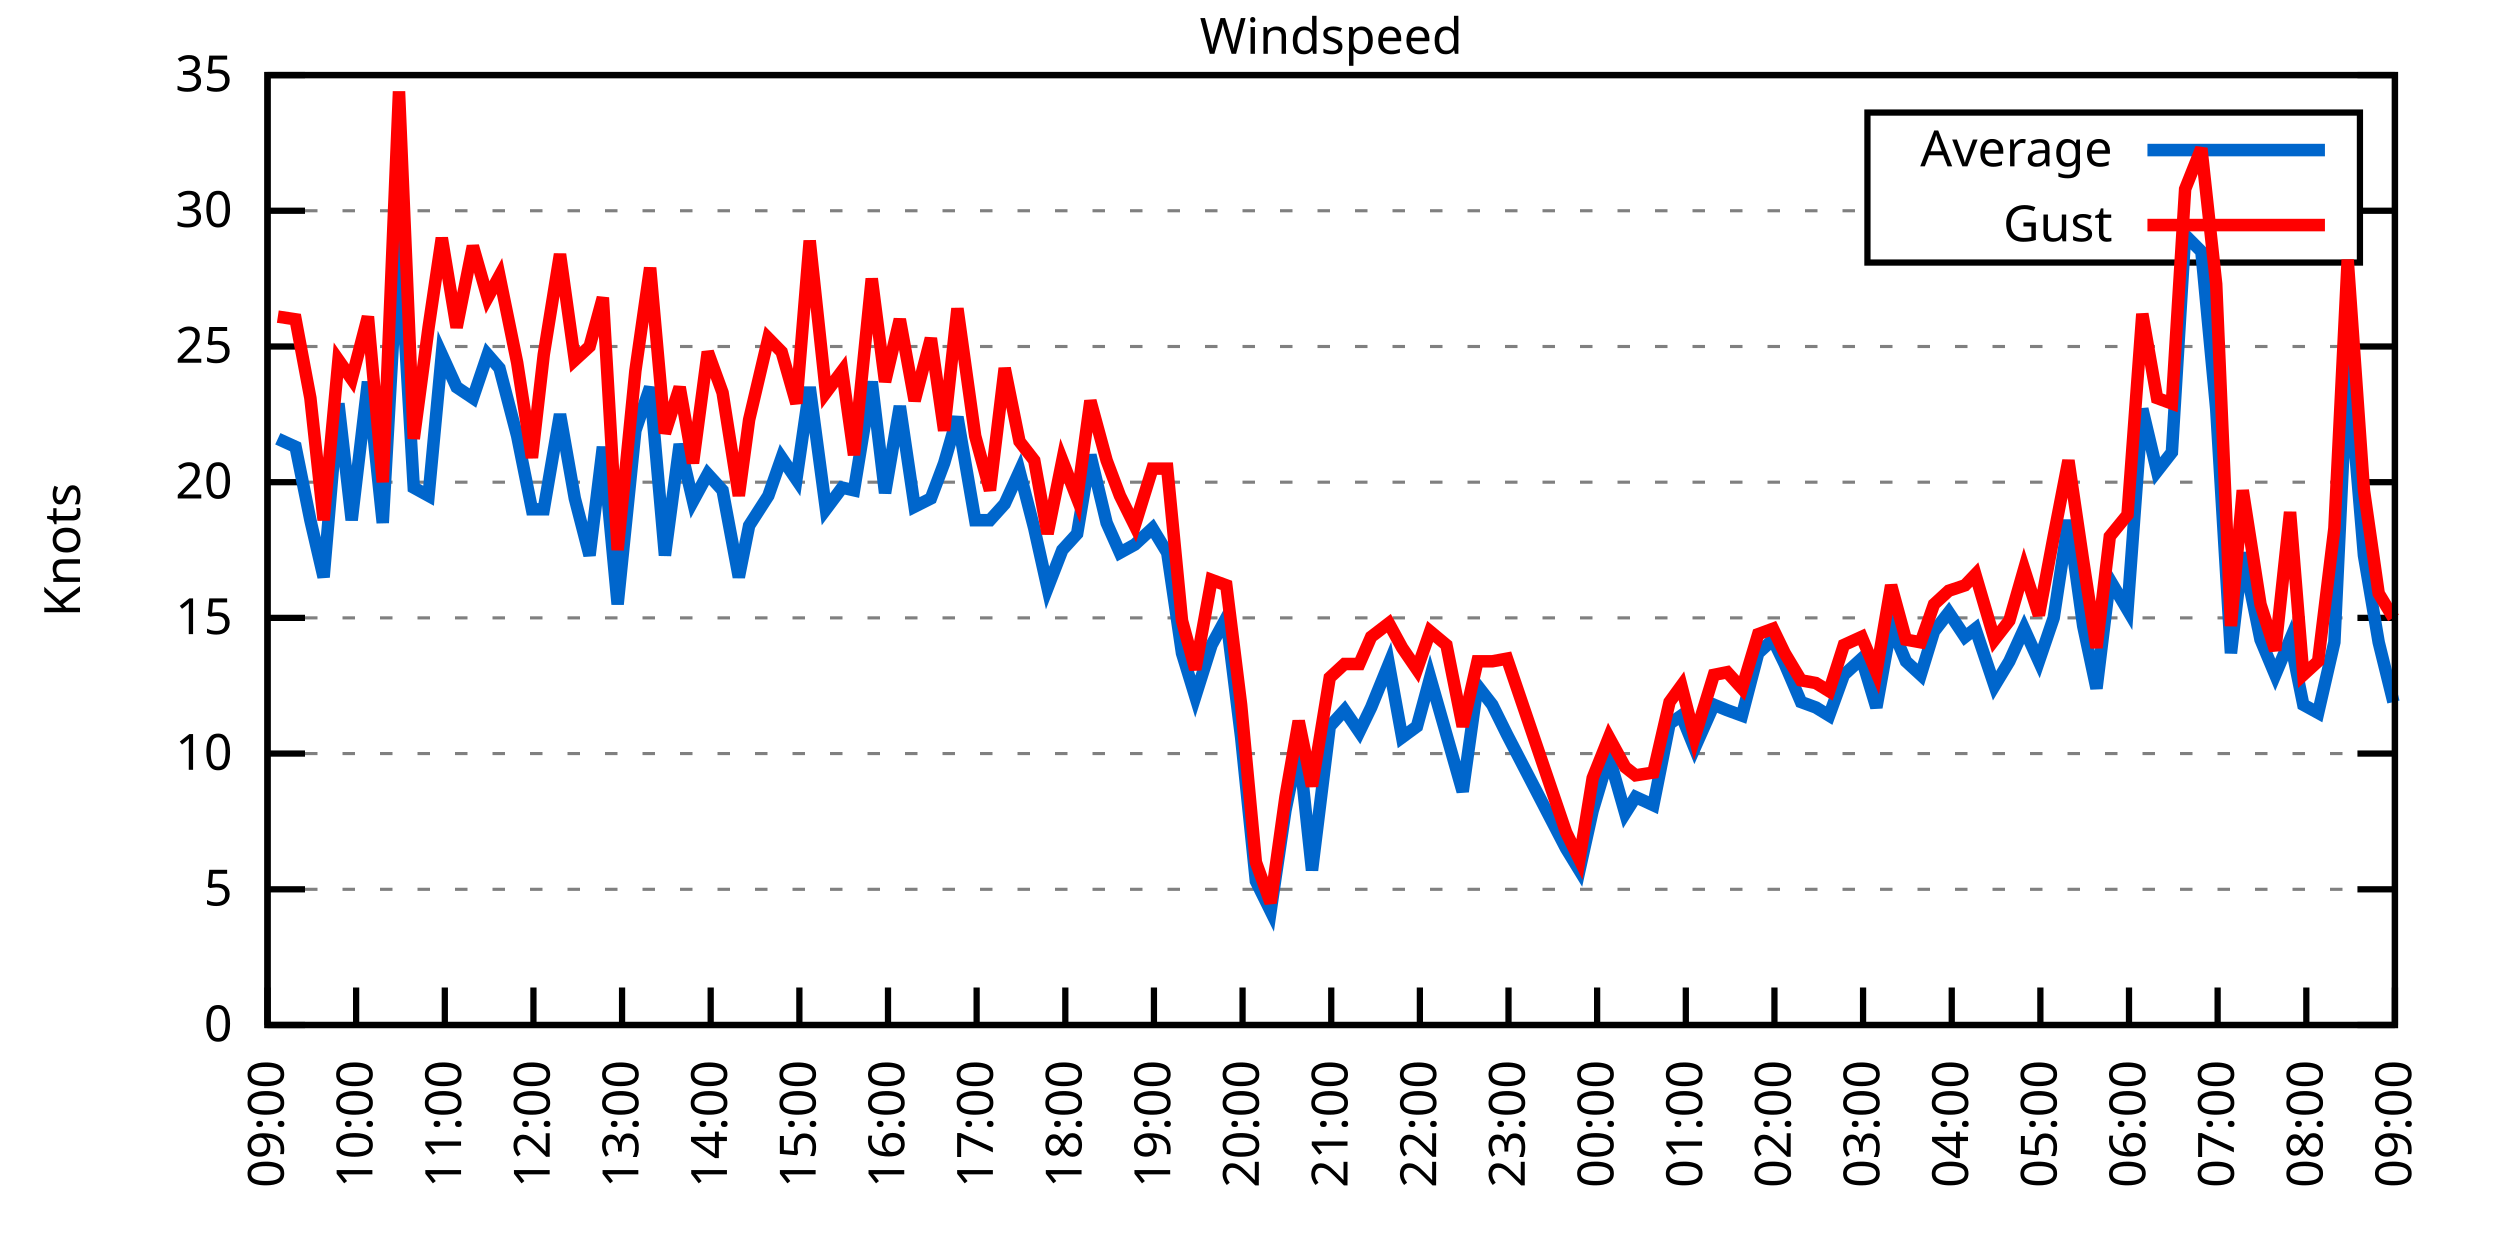
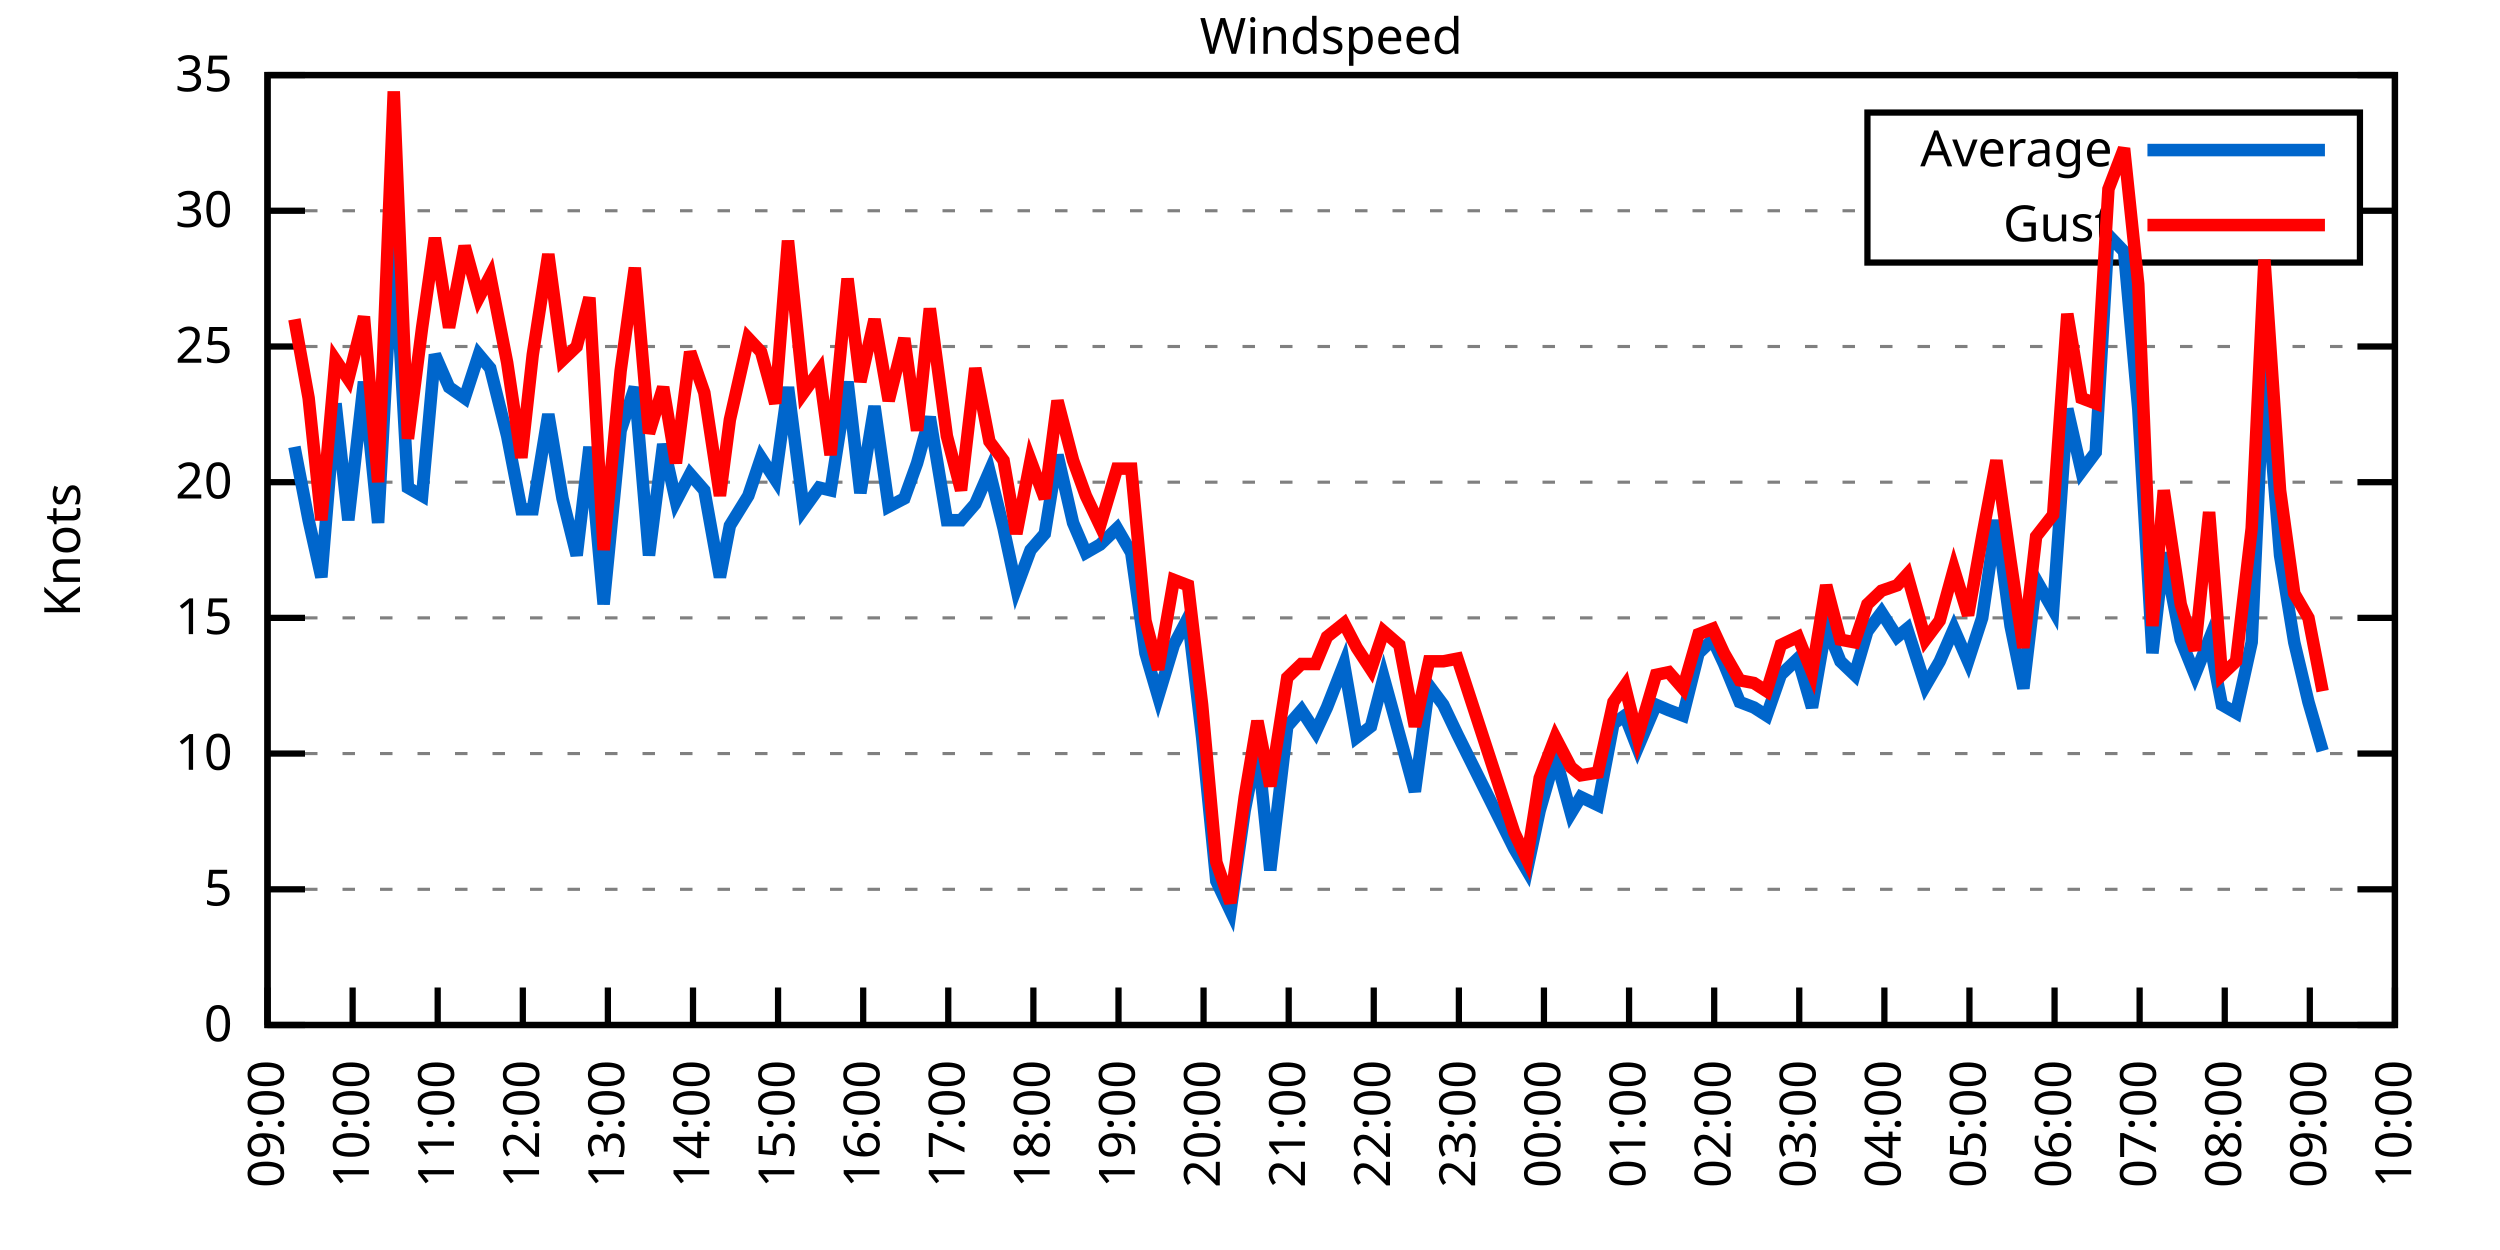
<svg xmlns="http://www.w3.org/2000/svg" xmlns:xlink="http://www.w3.org/1999/xlink" width="400" height="200" viewBox="0 0 400 200">
  <g id="gnuplot_canvas">
    <rect x="0" y="0" width="400" height="200" fill="none" />
    <defs>
      <circle id="gpDot" r="0.5" stroke-width="0.5" stroke="currentColor" />
      <path id="gpPt0" stroke-width="0.333" stroke="currentColor" d="M-1,0 h2 M0,-1 v2" />
      <path id="gpPt1" stroke-width="0.333" stroke="currentColor" d="M-1,-1 L1,1 M1,-1 L-1,1" />
      <path id="gpPt2" stroke-width="0.333" stroke="currentColor" d="M-1,0 L1,0 M0,-1 L0,1 M-1,-1 L1,1 M-1,1 L1,-1" />
      <rect id="gpPt3" stroke-width="0.333" stroke="currentColor" x="-1" y="-1" width="2" height="2" />
      <rect id="gpPt4" stroke-width="0.333" stroke="currentColor" fill="currentColor" x="-1" y="-1" width="2" height="2" />
      <circle id="gpPt5" stroke-width="0.333" stroke="currentColor" cx="0" cy="0" r="1" />
      <use xlink:href="#gpPt5" id="gpPt6" fill="currentColor" stroke="none" />
      <path id="gpPt7" stroke-width="0.333" stroke="currentColor" d="M0,-1.33 L-1.33,0.67 L1.33,0.67 z" />
      <use xlink:href="#gpPt7" id="gpPt8" fill="currentColor" stroke="none" />
      <use xlink:href="#gpPt7" id="gpPt9" stroke="currentColor" transform="rotate(180)" />
      <use xlink:href="#gpPt9" id="gpPt10" fill="currentColor" stroke="none" />
      <use xlink:href="#gpPt3" id="gpPt11" stroke="currentColor" transform="rotate(45)" />
      <use xlink:href="#gpPt11" id="gpPt12" fill="currentColor" stroke="none" />
      <path id="gpPt13" stroke-width="0.333" stroke="currentColor" d="M0,1.330 L1.265,0.411 L0.782,-1.067 L-0.782,-1.076 L-1.265,0.411 z" />
      <use xlink:href="#gpPt13" id="gpPt14" fill="currentColor" stroke="none" />
      <filter id="textbox" filterUnits="objectBoundingBox" x="0" y="0" height="1" width="1">
        <feFlood flood-color="white" flood-opacity="1" result="bgnd" />
        <feComposite in="SourceGraphic" in2="bgnd" operator="atop" />
      </filter>
      <filter id="greybox" filterUnits="objectBoundingBox" x="0" y="0" height="1" width="1">
        <feFlood flood-color="lightgrey" flood-opacity="1" result="grey" />
        <feComposite in="SourceGraphic" in2="grey" operator="atop" />
      </filter>
    </defs>
    <g fill="none" color="white" stroke="currentColor" stroke-width="1.00" stroke-linecap="butt" stroke-linejoin="miter">
</g>
    <g fill="none" color="black" stroke="currentColor" stroke-width="1.00" stroke-linecap="butt" stroke-linejoin="miter">
      <g stroke="none" shape-rendering="crispEdges">
        <polygon fill="rgb(255, 255, 255)" points="42.80,164.00 383.18,164.00 383.18,12.02 42.80,12.02 " />
      </g>
    </g>
    <g fill="none" color="black" stroke="currentColor" stroke-width="1.00" stroke-linecap="butt" stroke-linejoin="miter">
</g>
    <g fill="none" color="black" stroke="black" stroke-width="0.50" stroke-linecap="butt" stroke-linejoin="miter">
</g>
    <g fill="none" color="gray" stroke="currentColor" stroke-width="0.50" stroke-linecap="butt" stroke-linejoin="miter">
      <path stroke="gray" stroke-dasharray="2,4" class="gridline" d="M42.80,164.00 L383.19,164.00  " />
    </g>
    <g fill="none" color="gray" stroke="gray" stroke-width="1.00" stroke-linecap="butt" stroke-linejoin="miter">
</g>
    <g fill="none" color="black" stroke="currentColor" stroke-width="1.00" stroke-linecap="butt" stroke-linejoin="miter">
      <path stroke="black" d="M42.80,164.00 L48.80,164.00 M383.19,164.00 L377.19,164.00  " />
      <g transform="translate(37.20,166.60)" stroke="none" fill="black" font-family="Sans" font-size="8.00" text-anchor="end">
        <text>
          <tspan font-family="Sans"> 0</tspan>
        </text>
      </g>
    </g>
    <g fill="none" color="black" stroke="currentColor" stroke-width="1.00" stroke-linecap="butt" stroke-linejoin="miter">
</g>
    <g fill="none" color="black" stroke="black" stroke-width="0.50" stroke-linecap="butt" stroke-linejoin="miter">
</g>
    <g fill="none" color="gray" stroke="currentColor" stroke-width="0.50" stroke-linecap="butt" stroke-linejoin="miter">
      <path stroke="gray" stroke-dasharray="2,4" class="gridline" d="M42.80,142.29 L383.19,142.29  " />
    </g>
    <g fill="none" color="gray" stroke="gray" stroke-width="1.00" stroke-linecap="butt" stroke-linejoin="miter">
</g>
    <g fill="none" color="black" stroke="currentColor" stroke-width="1.00" stroke-linecap="butt" stroke-linejoin="miter">
      <path stroke="black" d="M42.80,142.29 L48.80,142.29 M383.19,142.29 L377.19,142.29  " />
      <g transform="translate(37.20,144.89)" stroke="none" fill="black" font-family="Sans" font-size="8.00" text-anchor="end">
        <text>
          <tspan font-family="Sans"> 5</tspan>
        </text>
      </g>
    </g>
    <g fill="none" color="black" stroke="currentColor" stroke-width="1.00" stroke-linecap="butt" stroke-linejoin="miter">
</g>
    <g fill="none" color="black" stroke="black" stroke-width="0.50" stroke-linecap="butt" stroke-linejoin="miter">
</g>
    <g fill="none" color="gray" stroke="currentColor" stroke-width="0.50" stroke-linecap="butt" stroke-linejoin="miter">
      <path stroke="gray" stroke-dasharray="2,4" class="gridline" d="M42.80,120.57 L383.19,120.57  " />
    </g>
    <g fill="none" color="gray" stroke="gray" stroke-width="1.00" stroke-linecap="butt" stroke-linejoin="miter">
</g>
    <g fill="none" color="black" stroke="currentColor" stroke-width="1.00" stroke-linecap="butt" stroke-linejoin="miter">
      <path stroke="black" d="M42.80,120.57 L48.80,120.57 M383.19,120.57 L377.19,120.57  " />
      <g transform="translate(37.20,123.17)" stroke="none" fill="black" font-family="Sans" font-size="8.00" text-anchor="end">
        <text>
          <tspan font-family="Sans"> 10</tspan>
        </text>
      </g>
    </g>
    <g fill="none" color="black" stroke="currentColor" stroke-width="1.00" stroke-linecap="butt" stroke-linejoin="miter">
</g>
    <g fill="none" color="black" stroke="black" stroke-width="0.50" stroke-linecap="butt" stroke-linejoin="miter">
</g>
    <g fill="none" color="gray" stroke="currentColor" stroke-width="0.50" stroke-linecap="butt" stroke-linejoin="miter">
      <path stroke="gray" stroke-dasharray="2,4" class="gridline" d="M42.80,98.86 L383.19,98.86  " />
    </g>
    <g fill="none" color="gray" stroke="gray" stroke-width="1.00" stroke-linecap="butt" stroke-linejoin="miter">
</g>
    <g fill="none" color="black" stroke="currentColor" stroke-width="1.00" stroke-linecap="butt" stroke-linejoin="miter">
      <path stroke="black" d="M42.80,98.86 L48.80,98.86 M383.19,98.86 L377.19,98.86  " />
      <g transform="translate(37.20,101.46)" stroke="none" fill="black" font-family="Sans" font-size="8.00" text-anchor="end">
        <text>
          <tspan font-family="Sans"> 15</tspan>
        </text>
      </g>
    </g>
    <g fill="none" color="black" stroke="currentColor" stroke-width="1.00" stroke-linecap="butt" stroke-linejoin="miter">
</g>
    <g fill="none" color="black" stroke="black" stroke-width="0.50" stroke-linecap="butt" stroke-linejoin="miter">
</g>
    <g fill="none" color="gray" stroke="currentColor" stroke-width="0.50" stroke-linecap="butt" stroke-linejoin="miter">
      <path stroke="gray" stroke-dasharray="2,4" class="gridline" d="M42.80,77.15 L383.19,77.15  " />
    </g>
    <g fill="none" color="gray" stroke="gray" stroke-width="1.00" stroke-linecap="butt" stroke-linejoin="miter">
</g>
    <g fill="none" color="black" stroke="currentColor" stroke-width="1.00" stroke-linecap="butt" stroke-linejoin="miter">
      <path stroke="black" d="M42.80,77.15 L48.80,77.15 M383.19,77.15 L377.19,77.15  " />
      <g transform="translate(37.20,79.75)" stroke="none" fill="black" font-family="Sans" font-size="8.00" text-anchor="end">
        <text>
          <tspan font-family="Sans"> 20</tspan>
        </text>
      </g>
    </g>
    <g fill="none" color="black" stroke="currentColor" stroke-width="1.00" stroke-linecap="butt" stroke-linejoin="miter">
</g>
    <g fill="none" color="black" stroke="black" stroke-width="0.50" stroke-linecap="butt" stroke-linejoin="miter">
</g>
    <g fill="none" color="gray" stroke="currentColor" stroke-width="0.50" stroke-linecap="butt" stroke-linejoin="miter">
      <path stroke="gray" stroke-dasharray="2,4" class="gridline" d="M42.80,55.44 L383.19,55.44  " />
    </g>
    <g fill="none" color="gray" stroke="gray" stroke-width="1.00" stroke-linecap="butt" stroke-linejoin="miter">
</g>
    <g fill="none" color="black" stroke="currentColor" stroke-width="1.00" stroke-linecap="butt" stroke-linejoin="miter">
      <path stroke="black" d="M42.80,55.44 L48.80,55.44 M383.19,55.44 L377.19,55.44  " />
      <g transform="translate(37.20,58.04)" stroke="none" fill="black" font-family="Sans" font-size="8.00" text-anchor="end">
        <text>
          <tspan font-family="Sans"> 25</tspan>
        </text>
      </g>
    </g>
    <g fill="none" color="black" stroke="currentColor" stroke-width="1.00" stroke-linecap="butt" stroke-linejoin="miter">
</g>
    <g fill="none" color="black" stroke="black" stroke-width="0.50" stroke-linecap="butt" stroke-linejoin="miter">
</g>
    <g fill="none" color="gray" stroke="currentColor" stroke-width="0.50" stroke-linecap="butt" stroke-linejoin="miter">
      <path stroke="gray" stroke-dasharray="2,4" class="gridline" d="M42.80,33.72 L298.79,33.72 M377.59,33.72 L383.19,33.72  " />
    </g>
    <g fill="none" color="gray" stroke="gray" stroke-width="1.00" stroke-linecap="butt" stroke-linejoin="miter">
</g>
    <g fill="none" color="black" stroke="currentColor" stroke-width="1.00" stroke-linecap="butt" stroke-linejoin="miter">
      <path stroke="black" d="M42.80,33.72 L48.80,33.72 M383.19,33.72 L377.19,33.72  " />
      <g transform="translate(37.20,36.32)" stroke="none" fill="black" font-family="Sans" font-size="8.00" text-anchor="end">
        <text>
          <tspan font-family="Sans"> 30</tspan>
        </text>
      </g>
    </g>
    <g fill="none" color="black" stroke="currentColor" stroke-width="1.00" stroke-linecap="butt" stroke-linejoin="miter">
</g>
    <g fill="none" color="black" stroke="black" stroke-width="0.50" stroke-linecap="butt" stroke-linejoin="miter">
</g>
    <g fill="none" color="gray" stroke="currentColor" stroke-width="0.50" stroke-linecap="butt" stroke-linejoin="miter">
      <path stroke="gray" stroke-dasharray="2,4" class="gridline" d="M42.80,12.01 L383.19,12.01  " />
    </g>
    <g fill="none" color="gray" stroke="gray" stroke-width="1.00" stroke-linecap="butt" stroke-linejoin="miter">
</g>
    <g fill="none" color="black" stroke="currentColor" stroke-width="1.00" stroke-linecap="butt" stroke-linejoin="miter">
      <path stroke="black" d="M42.80,12.01 L48.80,12.01 M383.19,12.01 L377.19,12.01  " />
      <g transform="translate(37.20,14.61)" stroke="none" fill="black" font-family="Sans" font-size="8.00" text-anchor="end">
        <text>
          <tspan font-family="Sans"> 35</tspan>
        </text>
      </g>
    </g>
    <g fill="none" color="black" stroke="currentColor" stroke-width="1.00" stroke-linecap="butt" stroke-linejoin="miter">
      <path stroke="black" d="M42.80,164.00 L42.80,158.00  " />
      <g transform="translate(45.40,169.60) rotate(270.00)" stroke="none" fill="black" font-family="Sans" font-size="8.00" text-anchor="end">
        <text>
          <tspan font-family="Sans">09:00</tspan>
        </text>
      </g>
    </g>
    <g fill="none" color="black" stroke="currentColor" stroke-width="1.00" stroke-linecap="butt" stroke-linejoin="miter">
-       <path stroke="black" d="M56.98,164.00 L56.98,158.00  " />
-       <g transform="translate(59.58,169.60) rotate(270.00)" stroke="none" fill="black" font-family="Sans" font-size="8.00" text-anchor="end">
+       <path stroke="black" d="M56.42,164.00 L56.42,158.00  " />
+       <g transform="translate(59.02,169.60) rotate(270.00)" stroke="none" fill="black" font-family="Sans" font-size="8.00" text-anchor="end">
        <text>
          <tspan font-family="Sans">10:00</tspan>
        </text>
      </g>
    </g>
    <g fill="none" color="black" stroke="currentColor" stroke-width="1.00" stroke-linecap="butt" stroke-linejoin="miter">
-       <path stroke="black" d="M71.17,164.00 L71.17,158.00  " />
-       <g transform="translate(73.77,169.60) rotate(270.00)" stroke="none" fill="black" font-family="Sans" font-size="8.00" text-anchor="end">
+       <path stroke="black" d="M70.03,164.00 L70.03,158.00  " />
+       <g transform="translate(72.63,169.60) rotate(270.00)" stroke="none" fill="black" font-family="Sans" font-size="8.00" text-anchor="end">
        <text>
          <tspan font-family="Sans">11:00</tspan>
        </text>
      </g>
    </g>
    <g fill="none" color="black" stroke="currentColor" stroke-width="1.00" stroke-linecap="butt" stroke-linejoin="miter">
-       <path stroke="black" d="M85.35,164.00 L85.35,158.00  " />
-       <g transform="translate(87.95,169.60) rotate(270.00)" stroke="none" fill="black" font-family="Sans" font-size="8.00" text-anchor="end">
+       <path stroke="black" d="M83.65,164.00 L83.65,158.00  " />
+       <g transform="translate(86.25,169.60) rotate(270.00)" stroke="none" fill="black" font-family="Sans" font-size="8.00" text-anchor="end">
        <text>
          <tspan font-family="Sans">12:00</tspan>
        </text>
      </g>
    </g>
    <g fill="none" color="black" stroke="currentColor" stroke-width="1.00" stroke-linecap="butt" stroke-linejoin="miter">
-       <path stroke="black" d="M99.53,164.00 L99.53,158.00  " />
-       <g transform="translate(102.13,169.60) rotate(270.00)" stroke="none" fill="black" font-family="Sans" font-size="8.00" text-anchor="end">
+       <path stroke="black" d="M97.26,164.00 L97.26,158.00  " />
+       <g transform="translate(99.86,169.60) rotate(270.00)" stroke="none" fill="black" font-family="Sans" font-size="8.00" text-anchor="end">
        <text>
          <tspan font-family="Sans">13:00</tspan>
        </text>
      </g>
    </g>
    <g fill="none" color="black" stroke="currentColor" stroke-width="1.00" stroke-linecap="butt" stroke-linejoin="miter">
-       <path stroke="black" d="M113.71,164.00 L113.71,158.00  " />
-       <g transform="translate(116.31,169.60) rotate(270.00)" stroke="none" fill="black" font-family="Sans" font-size="8.00" text-anchor="end">
+       <path stroke="black" d="M110.88,164.00 L110.88,158.00  " />
+       <g transform="translate(113.48,169.60) rotate(270.00)" stroke="none" fill="black" font-family="Sans" font-size="8.00" text-anchor="end">
        <text>
          <tspan font-family="Sans">14:00</tspan>
        </text>
      </g>
    </g>
    <g fill="none" color="black" stroke="currentColor" stroke-width="1.00" stroke-linecap="butt" stroke-linejoin="miter">
-       <path stroke="black" d="M127.90,164.00 L127.90,158.00  " />
-       <g transform="translate(130.50,169.60) rotate(270.00)" stroke="none" fill="black" font-family="Sans" font-size="8.00" text-anchor="end">
+       <path stroke="black" d="M124.49,164.00 L124.49,158.00  " />
+       <g transform="translate(127.09,169.60) rotate(270.00)" stroke="none" fill="black" font-family="Sans" font-size="8.00" text-anchor="end">
        <text>
          <tspan font-family="Sans">15:00</tspan>
        </text>
      </g>
    </g>
    <g fill="none" color="black" stroke="currentColor" stroke-width="1.00" stroke-linecap="butt" stroke-linejoin="miter">
-       <path stroke="black" d="M142.08,164.00 L142.08,158.00  " />
-       <g transform="translate(144.68,169.60) rotate(270.00)" stroke="none" fill="black" font-family="Sans" font-size="8.00" text-anchor="end">
+       <path stroke="black" d="M138.11,164.00 L138.11,158.00  " />
+       <g transform="translate(140.71,169.60) rotate(270.00)" stroke="none" fill="black" font-family="Sans" font-size="8.00" text-anchor="end">
        <text>
          <tspan font-family="Sans">16:00</tspan>
        </text>
      </g>
    </g>
    <g fill="none" color="black" stroke="currentColor" stroke-width="1.00" stroke-linecap="butt" stroke-linejoin="miter">
-       <path stroke="black" d="M156.26,164.00 L156.26,158.00  " />
-       <g transform="translate(158.86,169.60) rotate(270.00)" stroke="none" fill="black" font-family="Sans" font-size="8.00" text-anchor="end">
+       <path stroke="black" d="M151.72,164.00 L151.72,158.00  " />
+       <g transform="translate(154.32,169.60) rotate(270.00)" stroke="none" fill="black" font-family="Sans" font-size="8.00" text-anchor="end">
        <text>
          <tspan font-family="Sans">17:00</tspan>
        </text>
      </g>
    </g>
    <g fill="none" color="black" stroke="currentColor" stroke-width="1.00" stroke-linecap="butt" stroke-linejoin="miter">
-       <path stroke="black" d="M170.45,164.00 L170.45,158.00  " />
-       <g transform="translate(173.05,169.60) rotate(270.00)" stroke="none" fill="black" font-family="Sans" font-size="8.00" text-anchor="end">
+       <path stroke="black" d="M165.34,164.00 L165.34,158.00  " />
+       <g transform="translate(167.94,169.60) rotate(270.00)" stroke="none" fill="black" font-family="Sans" font-size="8.00" text-anchor="end">
        <text>
          <tspan font-family="Sans">18:00</tspan>
        </text>
      </g>
    </g>
    <g fill="none" color="black" stroke="currentColor" stroke-width="1.00" stroke-linecap="butt" stroke-linejoin="miter">
-       <path stroke="black" d="M184.63,164.00 L184.63,158.00  " />
-       <g transform="translate(187.23,169.60) rotate(270.00)" stroke="none" fill="black" font-family="Sans" font-size="8.00" text-anchor="end">
+       <path stroke="black" d="M178.96,164.00 L178.96,158.00  " />
+       <g transform="translate(181.56,169.60) rotate(270.00)" stroke="none" fill="black" font-family="Sans" font-size="8.00" text-anchor="end">
        <text>
          <tspan font-family="Sans">19:00</tspan>
        </text>
      </g>
    </g>
    <g fill="none" color="black" stroke="currentColor" stroke-width="1.00" stroke-linecap="butt" stroke-linejoin="miter">
-       <path stroke="black" d="M198.81,164.00 L198.81,158.00  " />
-       <g transform="translate(201.41,169.60) rotate(270.00)" stroke="none" fill="black" font-family="Sans" font-size="8.00" text-anchor="end">
+       <path stroke="black" d="M192.57,164.00 L192.57,158.00  " />
+       <g transform="translate(195.17,169.60) rotate(270.00)" stroke="none" fill="black" font-family="Sans" font-size="8.00" text-anchor="end">
        <text>
          <tspan font-family="Sans">20:00</tspan>
        </text>
      </g>
    </g>
    <g fill="none" color="black" stroke="currentColor" stroke-width="1.00" stroke-linecap="butt" stroke-linejoin="miter">
-       <path stroke="black" d="M213.00,164.00 L213.00,158.00  " />
-       <g transform="translate(215.60,169.60) rotate(270.00)" stroke="none" fill="black" font-family="Sans" font-size="8.00" text-anchor="end">
+       <path stroke="black" d="M206.19,164.00 L206.19,158.00  " />
+       <g transform="translate(208.79,169.60) rotate(270.00)" stroke="none" fill="black" font-family="Sans" font-size="8.00" text-anchor="end">
        <text>
          <tspan font-family="Sans">21:00</tspan>
        </text>
      </g>
    </g>
    <g fill="none" color="black" stroke="currentColor" stroke-width="1.00" stroke-linecap="butt" stroke-linejoin="miter">
-       <path stroke="black" d="M227.18,164.00 L227.18,158.00  " />
-       <g transform="translate(229.78,169.60) rotate(270.00)" stroke="none" fill="black" font-family="Sans" font-size="8.00" text-anchor="end">
+       <path stroke="black" d="M219.80,164.00 L219.80,158.00  " />
+       <g transform="translate(222.40,169.60) rotate(270.00)" stroke="none" fill="black" font-family="Sans" font-size="8.00" text-anchor="end">
        <text>
          <tspan font-family="Sans">22:00</tspan>
        </text>
      </g>
    </g>
    <g fill="none" color="black" stroke="currentColor" stroke-width="1.00" stroke-linecap="butt" stroke-linejoin="miter">
-       <path stroke="black" d="M241.36,164.00 L241.36,158.00  " />
-       <g transform="translate(243.96,169.60) rotate(270.00)" stroke="none" fill="black" font-family="Sans" font-size="8.00" text-anchor="end">
+       <path stroke="black" d="M233.42,164.00 L233.42,158.00  " />
+       <g transform="translate(236.02,169.60) rotate(270.00)" stroke="none" fill="black" font-family="Sans" font-size="8.00" text-anchor="end">
        <text>
          <tspan font-family="Sans">23:00</tspan>
        </text>
      </g>
    </g>
    <g fill="none" color="black" stroke="currentColor" stroke-width="1.00" stroke-linecap="butt" stroke-linejoin="miter">
-       <path stroke="black" d="M255.54,164.00 L255.54,158.00  " />
-       <g transform="translate(258.14,169.60) rotate(270.00)" stroke="none" fill="black" font-family="Sans" font-size="8.00" text-anchor="end">
+       <path stroke="black" d="M247.03,164.00 L247.03,158.00  " />
+       <g transform="translate(249.63,169.60) rotate(270.00)" stroke="none" fill="black" font-family="Sans" font-size="8.00" text-anchor="end">
        <text>
          <tspan font-family="Sans">00:00</tspan>
        </text>
      </g>
    </g>
    <g fill="none" color="black" stroke="currentColor" stroke-width="1.00" stroke-linecap="butt" stroke-linejoin="miter">
-       <path stroke="black" d="M269.73,164.00 L269.73,158.00  " />
-       <g transform="translate(272.33,169.60) rotate(270.00)" stroke="none" fill="black" font-family="Sans" font-size="8.00" text-anchor="end">
+       <path stroke="black" d="M260.65,164.00 L260.65,158.00  " />
+       <g transform="translate(263.25,169.60) rotate(270.00)" stroke="none" fill="black" font-family="Sans" font-size="8.00" text-anchor="end">
        <text>
          <tspan font-family="Sans">01:00</tspan>
        </text>
      </g>
    </g>
    <g fill="none" color="black" stroke="currentColor" stroke-width="1.00" stroke-linecap="butt" stroke-linejoin="miter">
-       <path stroke="black" d="M283.91,164.00 L283.91,158.00  " />
-       <g transform="translate(286.51,169.60) rotate(270.00)" stroke="none" fill="black" font-family="Sans" font-size="8.00" text-anchor="end">
+       <path stroke="black" d="M274.27,164.00 L274.27,158.00  " />
+       <g transform="translate(276.87,169.60) rotate(270.00)" stroke="none" fill="black" font-family="Sans" font-size="8.00" text-anchor="end">
        <text>
          <tspan font-family="Sans">02:00</tspan>
        </text>
      </g>
    </g>
    <g fill="none" color="black" stroke="currentColor" stroke-width="1.00" stroke-linecap="butt" stroke-linejoin="miter">
-       <path stroke="black" d="M298.09,164.00 L298.09,158.00  " />
-       <g transform="translate(300.69,169.60) rotate(270.00)" stroke="none" fill="black" font-family="Sans" font-size="8.00" text-anchor="end">
+       <path stroke="black" d="M287.88,164.00 L287.88,158.00  " />
+       <g transform="translate(290.48,169.60) rotate(270.00)" stroke="none" fill="black" font-family="Sans" font-size="8.00" text-anchor="end">
        <text>
          <tspan font-family="Sans">03:00</tspan>
        </text>
      </g>
    </g>
    <g fill="none" color="black" stroke="currentColor" stroke-width="1.00" stroke-linecap="butt" stroke-linejoin="miter">
-       <path stroke="black" d="M312.28,164.00 L312.28,158.00  " />
-       <g transform="translate(314.88,169.60) rotate(270.00)" stroke="none" fill="black" font-family="Sans" font-size="8.00" text-anchor="end">
+       <path stroke="black" d="M301.50,164.00 L301.50,158.00  " />
+       <g transform="translate(304.10,169.60) rotate(270.00)" stroke="none" fill="black" font-family="Sans" font-size="8.00" text-anchor="end">
        <text>
          <tspan font-family="Sans">04:00</tspan>
        </text>
      </g>
    </g>
    <g fill="none" color="black" stroke="currentColor" stroke-width="1.00" stroke-linecap="butt" stroke-linejoin="miter">
-       <path stroke="black" d="M326.46,164.00 L326.46,158.00  " />
-       <g transform="translate(329.06,169.60) rotate(270.00)" stroke="none" fill="black" font-family="Sans" font-size="8.00" text-anchor="end">
+       <path stroke="black" d="M315.11,164.00 L315.11,158.00  " />
+       <g transform="translate(317.71,169.60) rotate(270.00)" stroke="none" fill="black" font-family="Sans" font-size="8.00" text-anchor="end">
        <text>
          <tspan font-family="Sans">05:00</tspan>
        </text>
      </g>
    </g>
    <g fill="none" color="black" stroke="currentColor" stroke-width="1.00" stroke-linecap="butt" stroke-linejoin="miter">
-       <path stroke="black" d="M340.64,164.00 L340.64,158.00  " />
-       <g transform="translate(343.24,169.60) rotate(270.00)" stroke="none" fill="black" font-family="Sans" font-size="8.00" text-anchor="end">
+       <path stroke="black" d="M328.73,164.00 L328.73,158.00  " />
+       <g transform="translate(331.33,169.60) rotate(270.00)" stroke="none" fill="black" font-family="Sans" font-size="8.00" text-anchor="end">
        <text>
          <tspan font-family="Sans">06:00</tspan>
        </text>
      </g>
    </g>
    <g fill="none" color="black" stroke="currentColor" stroke-width="1.00" stroke-linecap="butt" stroke-linejoin="miter">
-       <path stroke="black" d="M354.82,164.00 L354.82,158.00  " />
-       <g transform="translate(357.42,169.60) rotate(270.00)" stroke="none" fill="black" font-family="Sans" font-size="8.00" text-anchor="end">
+       <path stroke="black" d="M342.34,164.00 L342.34,158.00  " />
+       <g transform="translate(344.94,169.60) rotate(270.00)" stroke="none" fill="black" font-family="Sans" font-size="8.00" text-anchor="end">
        <text>
          <tspan font-family="Sans">07:00</tspan>
        </text>
      </g>
    </g>
    <g fill="none" color="black" stroke="currentColor" stroke-width="1.00" stroke-linecap="butt" stroke-linejoin="miter">
-       <path stroke="black" d="M369.01,164.00 L369.01,158.00  " />
-       <g transform="translate(371.61,169.60) rotate(270.00)" stroke="none" fill="black" font-family="Sans" font-size="8.00" text-anchor="end">
+       <path stroke="black" d="M355.96,164.00 L355.96,158.00  " />
+       <g transform="translate(358.56,169.60) rotate(270.00)" stroke="none" fill="black" font-family="Sans" font-size="8.00" text-anchor="end">
        <text>
          <tspan font-family="Sans">08:00</tspan>
+         </text>
+       </g>
+     </g>
+     <g fill="none" color="black" stroke="currentColor" stroke-width="1.00" stroke-linecap="butt" stroke-linejoin="miter">
+       <path stroke="black" d="M369.57,164.00 L369.57,158.00  " />
+       <g transform="translate(372.17,169.60) rotate(270.00)" stroke="none" fill="black" font-family="Sans" font-size="8.00" text-anchor="end">
+         <text>
+           <tspan font-family="Sans">09:00</tspan>
        </text>
      </g>
    </g>
    <g fill="none" color="black" stroke="currentColor" stroke-width="1.00" stroke-linecap="butt" stroke-linejoin="miter">
      <path stroke="black" d="M383.19,164.00 L383.19,158.00  " />
      <g transform="translate(385.79,169.60) rotate(270.00)" stroke="none" fill="black" font-family="Sans" font-size="8.00" text-anchor="end">
        <text>
-           <tspan font-family="Sans">09:00</tspan>
+           <tspan font-family="Sans">10:00</tspan>
        </text>
      </g>
    </g>
    <g fill="none" color="black" stroke="currentColor" stroke-width="1.00" stroke-linecap="butt" stroke-linejoin="miter">
</g>
    <g fill="none" color="black" stroke="currentColor" stroke-width="1.00" stroke-linecap="butt" stroke-linejoin="miter">
      <path stroke="black" d="M42.80,12.01 L42.80,164.00 L383.19,164.00 L383.19,12.01 L42.80,12.01 Z  " />
    </g>
    <g fill="none" color="black" stroke="currentColor" stroke-width="1.00" stroke-linecap="butt" stroke-linejoin="miter">
</g>
    <g fill="none" color="black" stroke="currentColor" stroke-width="1.00" stroke-linecap="butt" stroke-linejoin="miter">
      <path stroke="black" d="M298.79,42.01 L298.79,18.01 L377.59,18.01 L377.59,42.01 L298.79,42.01 Z  " />
    </g>
    <g id="Windspeed_plot_1">
      <g fill="none" color="white" stroke="black" stroke-width="2.00" stroke-linecap="butt" stroke-linejoin="miter">
</g>
      <g fill="none" color="black" stroke="currentColor" stroke-width="2.00" stroke-linecap="butt" stroke-linejoin="miter">
        <g transform="translate(337.99,26.61)" stroke="none" fill="black" font-family="Sans" font-size="8.00" text-anchor="end">
          <text>
            <tspan font-family="Sans">Average</tspan>
          </text>
        </g>
      </g>
      <g fill="none" color="black" stroke="currentColor" stroke-width="2.00" stroke-linecap="butt" stroke-linejoin="miter">
-         <path stroke="rgb(  0, 102, 204)" d="M343.59,24.01 L371.99,24.01 M44.45,70.20 L47.29,71.50 L49.66,83.23 L51.78,92.35 L54.15,64.56 L56.27,83.23   L58.87,61.08 L61.24,83.66 L63.84,37.63 L66.20,78.02 L68.57,79.32 L70.69,56.74 L73.06,61.95 L75.66,63.69   L78.02,56.74 L79.91,58.91 L82.75,69.77 L85.11,81.49 L87.00,81.49 L89.60,66.29 L91.97,79.75 L94.33,88.87   L96.46,71.50 L98.82,96.69 L101.66,68.90 L104.02,61.95 L106.39,88.87 L108.75,71.07 L110.88,80.19 L113.24,75.85   L115.61,78.45 L118.21,92.35 L119.86,84.10 L122.93,79.32 L125.06,73.24 L127.42,76.71 L129.55,61.95 L132.15,81.49   L134.75,78.02 L136.64,78.45 L139.48,61.08 L141.61,78.89 L143.97,64.99 L146.34,81.06 L148.94,79.75 L151.06,74.11   L153.19,66.73 L156.03,83.23 L158.39,83.23 L160.75,80.62 L163.12,75.41 L165.48,84.53 L167.61,94.08 L169.97,88.00   L172.34,85.40 L174.46,72.81 L177.06,83.66 L179.19,88.44 L181.56,87.14 L184.39,84.53 L186.76,88.44 L189.12,104.51   L191.25,111.45 L193.85,103.20 L196.21,98.86 L198.58,117.97 L200.94,140.98 L203.30,145.76 L205.67,129.69 L207.79,119.27   L209.92,139.25 L212.76,116.23 L215.12,113.63 L217.49,117.10 L219.38,113.19 L222.21,106.24 L224.34,117.97 L226.71,116.23   L228.83,108.42 L231.43,117.53 L234.03,126.65 L236.40,109.72 L238.76,112.76 L241.12,117.53 L250.58,135.77 L252.71,139.25   L254.83,129.69 L257.43,121.01 L260.04,130.13 L261.69,127.52 L264.53,128.83 L267.13,115.80 L269.02,114.49 L271.14,119.71   L274.22,112.76 L276.35,113.63 L278.71,114.49 L281.31,104.51 L283.67,102.34 L285.56,106.24 L288.16,112.32 L290.53,113.19   L292.66,114.49 L295.02,107.98 L297.86,105.38 L300.22,113.19 L302.58,100.16 L304.95,105.81 L307.31,107.98 L309.44,101.03   L311.80,97.99 L314.40,101.90 L316.06,100.60 L319.13,109.72 L321.49,105.81 L323.86,100.60 L326.22,105.81 L328.59,98.86   L330.95,83.23 L333.31,100.16 L335.44,110.15 L337.57,92.78 L340.40,97.56 L342.77,65.42 L345.13,75.41 L347.50,72.37   L349.62,37.63 L352.22,40.24 L354.59,65.42 L356.95,104.51 L358.84,88.44 L361.68,102.34 L364.04,107.98 L366.41,102.34   L368.53,112.76 L370.90,114.06 L373.50,102.77 L375.63,58.04 L378.23,88.87 L380.59,102.77 L382.95,112.32  " />
+         <path stroke="rgb(  0, 102, 204)" d="M343.59,24.01 L371.99,24.01 M47.11,71.50 L49.38,83.23 L51.42,92.35 L53.69,64.56 L55.73,83.23 L58.23,61.08   L60.50,83.66 L63.00,37.63 L65.27,78.02 L67.54,79.32 L69.58,56.74 L71.85,61.95 L74.34,63.69 L76.61,56.74   L78.43,58.91 L81.15,69.77 L83.42,81.49 L85.24,81.49 L87.73,66.29 L90.00,79.75 L92.27,88.87 L94.31,71.50   L96.58,96.69 L99.30,68.90 L101.57,61.95 L103.84,88.87 L106.11,71.07 L108.15,80.19 L110.42,75.85 L112.69,78.45   L115.19,92.35 L116.78,84.10 L119.73,79.32 L121.77,73.24 L124.04,76.71 L126.08,61.95 L128.58,81.49 L131.07,78.02   L132.89,78.45 L135.61,61.08 L137.66,78.89 L139.92,64.99 L142.19,81.06 L144.69,79.75 L146.73,74.11 L148.77,66.73   L151.50,83.23 L153.77,83.23 L156.04,80.62 L158.31,75.41 L160.57,84.53 L162.62,94.08 L164.89,88.00 L167.16,85.40   L169.20,72.81 L171.69,83.66 L173.74,88.44 L176.01,87.14 L178.73,84.53 L181.00,88.44 L183.27,104.51 L185.31,111.45   L187.81,103.20 L190.08,98.86 L192.34,117.97 L194.61,140.98 L196.88,145.76 L199.15,129.69 L201.19,119.27 L203.24,139.25   L205.96,116.23 L208.23,113.63 L210.50,117.10 L212.31,113.19 L215.04,106.24 L217.08,117.97 L219.35,116.23 L221.39,108.42   L223.89,117.53 L226.38,126.65 L228.65,109.72 L230.92,112.76 L233.19,117.53 L242.27,135.77 L244.31,139.25 L246.35,129.69   L248.85,121.01 L251.35,130.13 L252.93,127.52 L255.66,128.83 L258.15,115.80 L259.97,114.49 L262.01,119.71 L264.96,112.76   L267.00,113.63 L269.27,114.49 L271.77,104.51 L274.04,102.34 L275.85,106.24 L278.35,112.32 L280.62,113.19 L282.66,114.49   L284.93,107.98 L287.65,105.38 L289.92,113.19 L292.19,100.16 L294.46,105.81 L296.73,107.98 L298.77,101.03 L301.04,97.99   L303.54,101.90 L305.13,100.60 L308.08,109.72 L310.35,105.81 L312.62,100.60 L314.89,105.81 L317.15,98.86 L319.42,83.23   L321.69,100.16 L323.74,110.15 L325.78,92.78 L328.50,97.56 L330.77,65.42 L333.04,75.41 L335.31,72.37 L337.35,37.63   L339.85,40.24 L342.12,65.42 L344.39,104.51 L346.20,88.44 L348.92,102.34 L351.19,107.98 L353.46,102.34 L355.50,112.76   L357.77,114.06 L360.27,102.77 L362.31,58.04 L364.81,88.87 L367.08,102.77 L369.35,112.32 L371.62,120.14  " />
      </g>
    </g>
    <g id="Windspeed_plot_2">
      <g fill="none" color="black" stroke="currentColor" stroke-width="2.00" stroke-linecap="butt" stroke-linejoin="miter">
        <g transform="translate(337.99,38.61)" stroke="none" fill="black" font-family="Sans" font-size="8.00" text-anchor="end">
          <text>
            <tspan font-family="Sans">Gust</tspan>
          </text>
        </g>
      </g>
      <g fill="none" color="black" stroke="currentColor" stroke-width="2.00" stroke-linecap="butt" stroke-linejoin="miter">
-         <path stroke="rgb(255,   0,   0)" d="M343.59,36.01 L371.99,36.01 M44.45,50.66 L47.29,51.09 L49.66,63.69 L51.78,83.23 L54.15,57.61 L56.27,60.65   L58.87,50.66 L61.24,77.15 L63.84,14.62 L66.20,70.20 L68.57,52.40 L70.69,38.07 L73.06,52.40 L75.66,39.37   L78.02,47.62 L79.91,44.15 L82.75,58.04 L85.11,73.24 L87.00,56.74 L89.60,40.67 L91.97,57.61 L94.33,55.44   L96.46,47.62 L98.82,88.00 L101.66,59.34 L104.02,42.84 L106.39,69.33 L108.75,61.95 L110.88,74.11 L113.24,56.30   L115.61,62.82 L118.21,79.32 L119.86,67.16 L122.93,54.13 L125.06,56.30 L127.42,64.56 L129.55,38.50 L132.15,62.82   L134.75,59.34 L136.64,72.81 L139.48,44.58 L141.61,61.08 L143.97,51.09 L146.34,64.12 L148.94,54.13 L151.06,68.90   L153.19,49.36 L156.03,69.77 L158.39,78.45 L160.75,58.91 L163.12,70.63 L165.48,73.67 L167.61,85.40 L169.97,73.67   L172.34,79.75 L174.46,64.12 L177.06,73.67 L179.19,79.32 L181.56,84.10 L184.39,74.98 L186.76,74.98 L189.12,99.30   L191.25,107.11 L193.85,92.78 L196.21,93.65 L198.58,112.76 L200.94,137.94 L203.30,144.46 L205.67,127.52 L207.79,115.36   L209.92,125.79 L212.76,108.42 L215.12,106.24 L217.49,106.24 L219.38,101.90 L222.21,99.73 L224.34,103.64 L226.71,107.11   L228.83,101.03 L231.43,103.20 L234.03,116.23 L236.40,105.81 L238.76,105.81 L241.12,105.38 L250.58,133.17 L252.71,137.51   L254.83,124.48 L257.43,117.97 L260.04,122.75 L261.69,124.05 L264.53,123.61 L267.13,112.32 L269.02,109.72 L271.14,117.97   L274.22,107.98 L276.35,107.55 L278.71,110.15 L281.31,101.47 L283.67,100.60 L285.56,104.51 L288.16,108.85 L290.53,109.28   L292.66,110.59 L295.02,103.20 L297.86,101.90 L300.22,107.55 L302.58,93.65 L304.95,102.34 L307.31,102.77 L309.44,96.69   L311.80,94.52 L314.40,93.65 L316.06,91.91 L319.13,102.34 L321.49,99.30 L323.86,91.04 L326.22,98.43 L328.59,85.83   L330.95,73.67 L333.31,89.74 L335.44,103.64 L337.57,85.83 L340.40,82.36 L342.77,50.22 L345.13,63.69 L347.50,64.56   L349.62,30.25 L352.22,23.73 L354.59,45.45 L356.95,100.16 L358.84,78.45 L361.68,96.69 L364.04,104.07 L366.41,81.93   L368.53,107.98 L370.90,105.81 L373.50,84.53 L375.63,41.54 L378.23,78.45 L380.59,94.95 L382.95,98.86  " />
+         <path stroke="rgb(255,   0,   0)" d="M343.59,36.01 L371.99,36.01 M47.11,51.09 L49.38,63.69 L51.42,83.23 L53.69,57.61 L55.73,60.65 L58.23,50.66   L60.50,77.15 L63.00,14.62 L65.27,70.20 L67.54,52.40 L69.58,38.07 L71.85,52.40 L74.34,39.37 L76.61,47.62   L78.43,44.15 L81.15,58.04 L83.42,73.24 L85.24,56.74 L87.73,40.67 L90.00,57.61 L92.27,55.44 L94.31,47.62   L96.58,88.00 L99.30,59.34 L101.57,42.84 L103.84,69.33 L106.11,61.95 L108.15,74.11 L110.42,56.30 L112.69,62.82   L115.19,79.32 L116.78,67.16 L119.73,54.13 L121.77,56.30 L124.04,64.56 L126.08,38.50 L128.58,62.82 L131.07,59.34   L132.89,72.81 L135.61,44.58 L137.66,61.08 L139.92,51.09 L142.19,64.12 L144.69,54.13 L146.73,68.90 L148.77,49.36   L151.50,69.77 L153.77,78.45 L156.04,58.91 L158.31,70.63 L160.57,73.67 L162.62,85.40 L164.89,73.67 L167.16,79.75   L169.20,64.12 L171.69,73.67 L173.74,79.32 L176.01,84.10 L178.73,74.98 L181.00,74.98 L183.27,99.30 L185.31,107.11   L187.81,92.78 L190.08,93.65 L192.34,112.76 L194.61,137.94 L196.88,144.46 L199.15,127.52 L201.19,115.36 L203.24,125.79   L205.96,108.42 L208.23,106.24 L210.50,106.24 L212.31,101.90 L215.04,99.73 L217.08,103.64 L219.35,107.11 L221.39,101.03   L223.89,103.20 L226.38,116.23 L228.65,105.81 L230.92,105.81 L233.19,105.38 L242.27,133.17 L244.31,137.51 L246.35,124.48   L248.85,117.97 L251.35,122.75 L252.93,124.05 L255.66,123.61 L258.15,112.32 L259.97,109.72 L262.01,117.97 L264.96,107.98   L267.00,107.55 L269.27,110.15 L271.77,101.47 L274.04,100.60 L275.85,104.51 L278.35,108.85 L280.62,109.28 L282.66,110.59   L284.93,103.20 L287.65,101.90 L289.92,107.55 L292.19,93.65 L294.46,102.34 L296.73,102.77 L298.77,96.69 L301.04,94.52   L303.54,93.65 L305.13,91.91 L308.08,102.34 L310.35,99.30 L312.62,91.04 L314.89,98.43 L317.15,85.83 L319.42,73.67   L321.69,89.74 L323.74,103.64 L325.78,85.83 L328.50,82.36 L330.77,50.22 L333.04,63.69 L335.31,64.56 L337.35,30.25   L339.85,23.73 L342.12,45.45 L344.39,100.16 L346.20,78.45 L348.92,96.69 L351.19,104.07 L353.46,81.93 L355.50,107.98   L357.77,105.81 L360.27,84.53 L362.31,41.54 L364.81,78.45 L367.08,94.95 L369.35,98.86 L371.62,110.59  " />
      </g>
    </g>
    <g fill="none" color="black" stroke="currentColor" stroke-width="2.00" stroke-linecap="butt" stroke-linejoin="miter">
</g>
    <g fill="none" color="black" stroke="black" stroke-width="1.00" stroke-linecap="butt" stroke-linejoin="miter">
</g>
    <g fill="none" color="black" stroke="currentColor" stroke-width="1.00" stroke-linecap="butt" stroke-linejoin="miter">
      <path stroke="black" d="M42.80,12.01 L42.80,164.00 L383.19,164.00 L383.19,12.01 L42.80,12.01 Z  " />
      <g transform="translate(12.80,88.01) rotate(270.00)" stroke="none" fill="black" font-family="Sans" font-size="8.00" text-anchor="middle">
        <text>
          <tspan font-family="Sans">Knots</tspan>
        </text>
      </g>
    </g>
    <g fill="none" color="black" stroke="currentColor" stroke-width="1.00" stroke-linecap="butt" stroke-linejoin="miter">
</g>
    <g fill="none" color="black" stroke="currentColor" stroke-width="1.00" stroke-linecap="butt" stroke-linejoin="miter">
      <g transform="translate(212.99,8.61)" stroke="none" fill="black" font-family="Sans" font-size="8.00" text-anchor="middle">
        <text>
          <tspan font-family="Sans">Windspeed</tspan>
        </text>
      </g>
    </g>
    <g fill="none" color="black" stroke="currentColor" stroke-width="1.00" stroke-linecap="butt" stroke-linejoin="miter">
</g>
  </g>
</svg>
